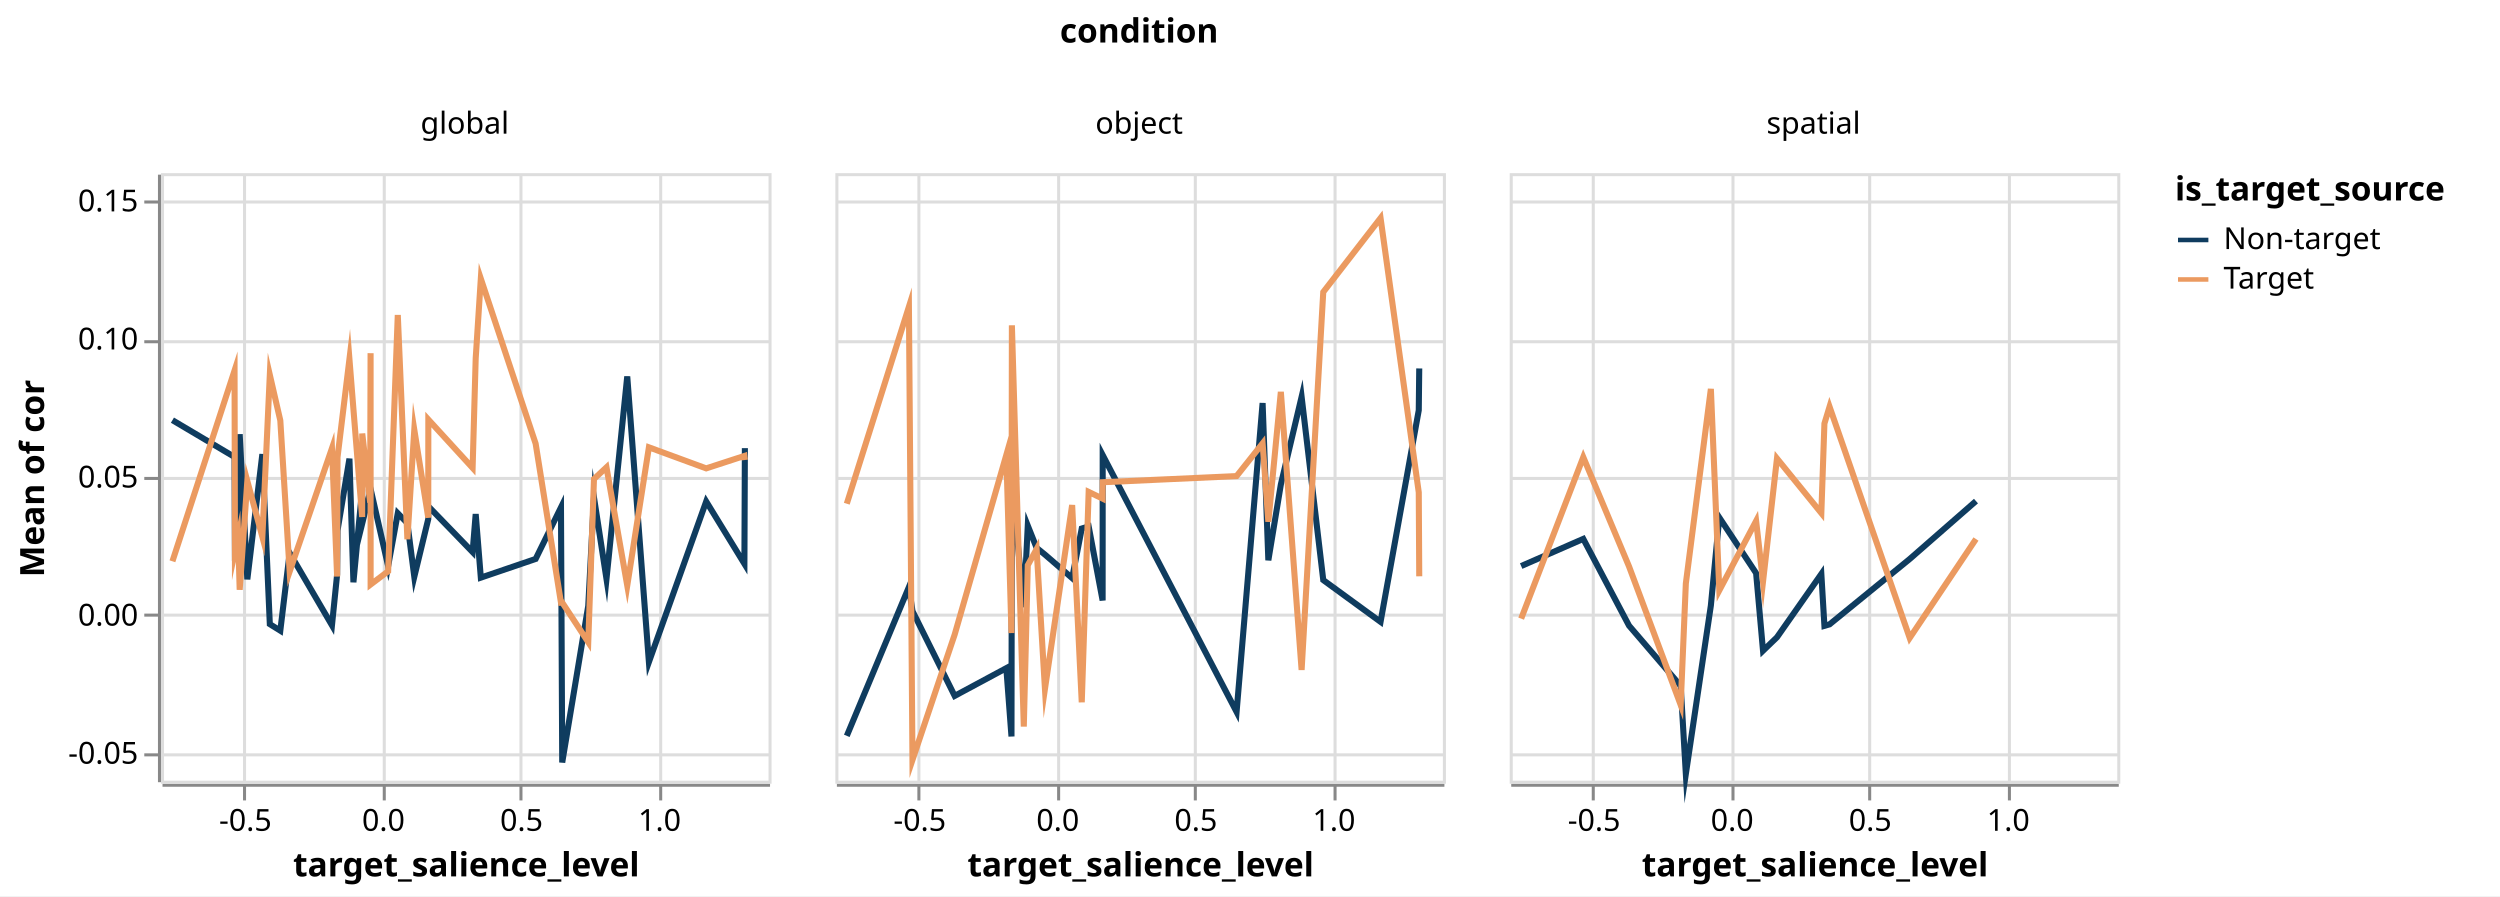
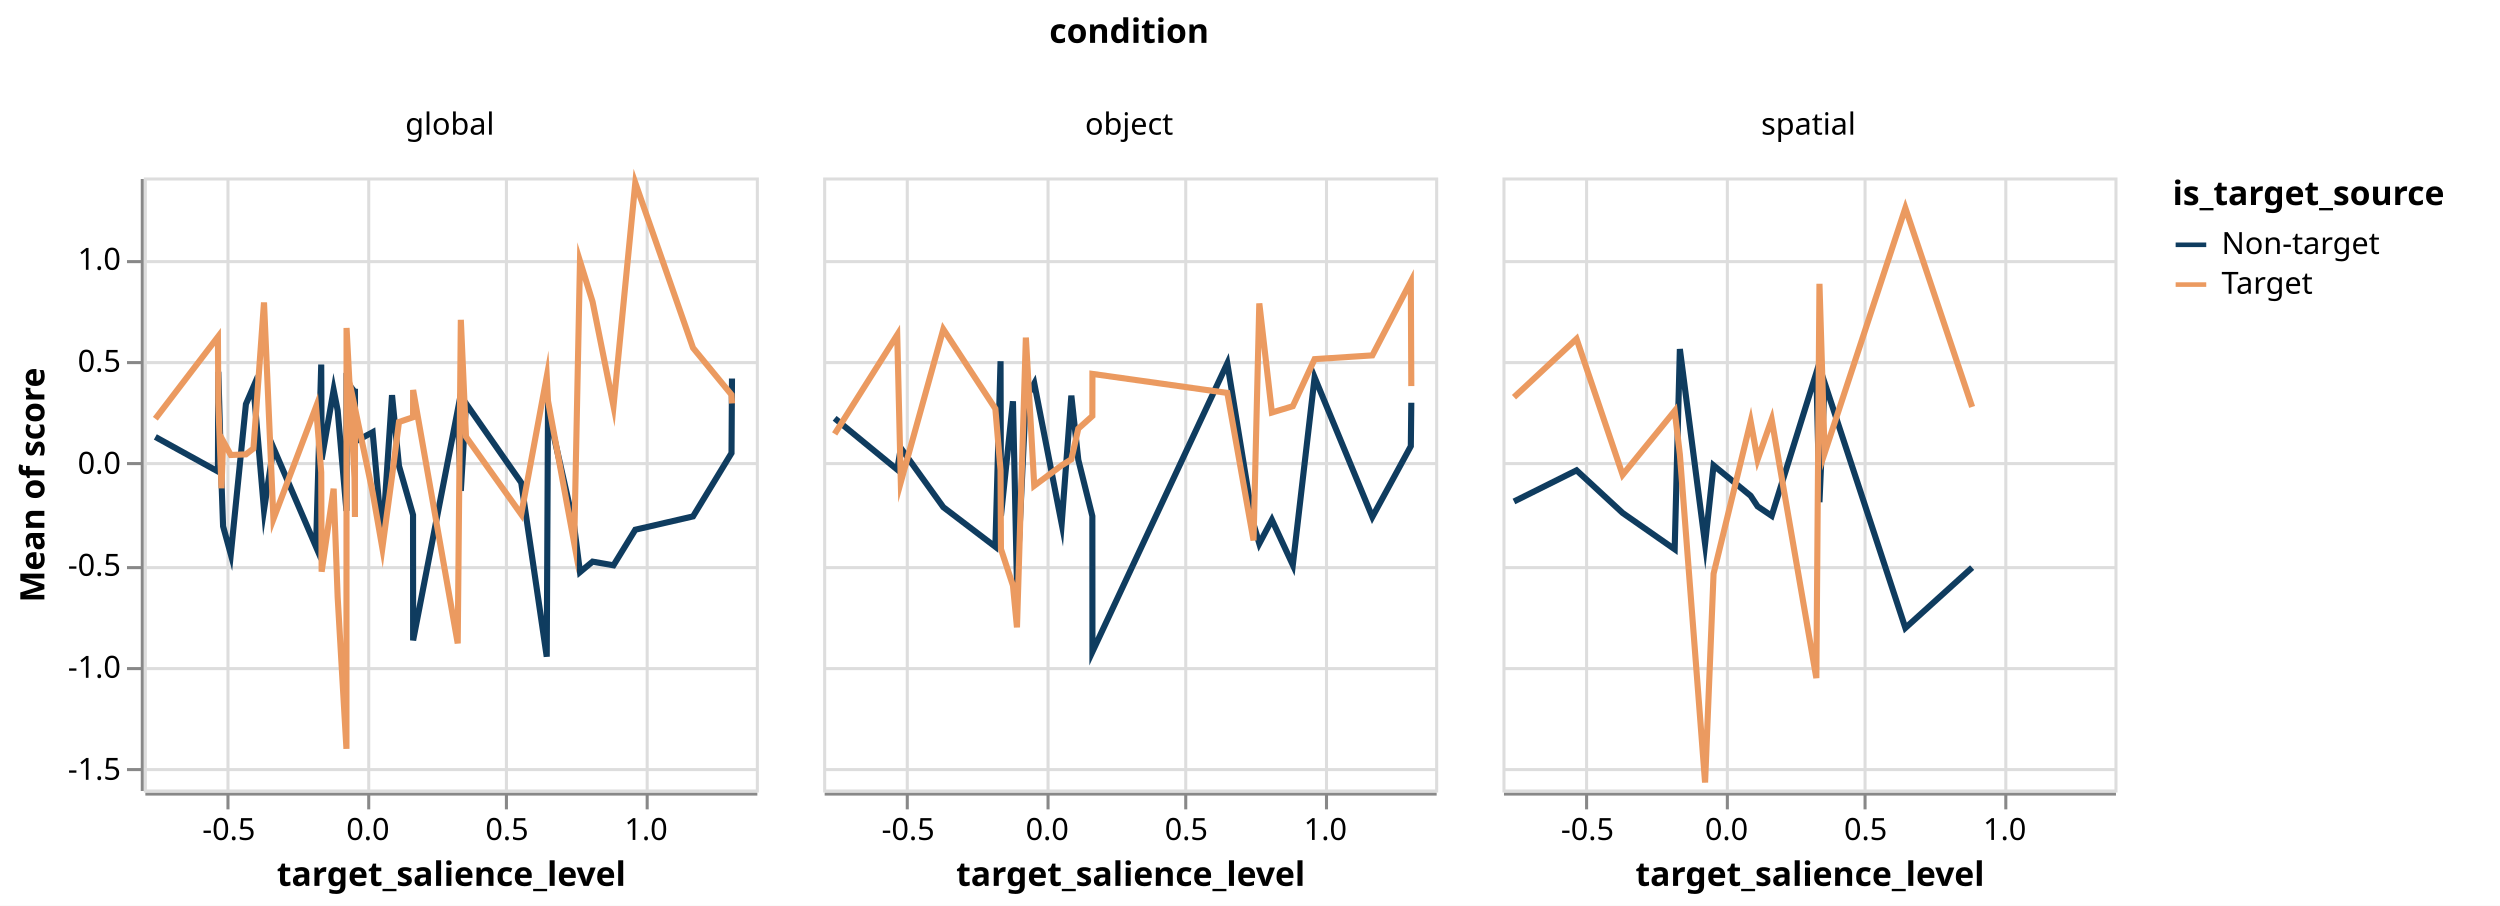
- <svg xmlns="http://www.w3.org/2000/svg" class="marks" width="823" height="295" viewBox="0 0 823 295" version="1.1">
-   <rect width="823" height="295" fill="white" />
-   <g fill="none" stroke-miterlimit="10" transform="translate(53,57)">
+ <svg xmlns="http://www.w3.org/2000/svg" class="marks" width="817" height="296" viewBox="0 0 817 296" version="1.1">
+   <rect width="817" height="296" fill="white" />
+   <g fill="none" stroke-miterlimit="10" transform="translate(47,58)">
    <g class="mark-group role-frame root" role="graphics-object" aria-roledescription="group mark container">
      <g transform="translate(0,0)">
        <path class="background" aria-hidden="true" d="M0,0h0v0h0Z" />
        <g>
          <g class="mark-group role-column-title column-title" role="graphics-object" aria-roledescription="group mark container">
-             <g transform="translate(322,-31)">
+             <g transform="translate(322,-32)">
              <path class="background" aria-hidden="true" d="M0,0h0v0h0Z" />
              <g>
                <g class="mark-group role-title">
                  <g transform="translate(0,-21)">
                    <path class="background" aria-hidden="true" d="M0,0h0v0h0Z" pointer-events="none" />
                    <g>
                      <g class="mark-text role-title-text" role="graphics-symbol" aria-roledescription="title" aria-label="Title text 'condition'" pointer-events="none">
                        <text text-anchor="middle" transform="translate(0,9)" font-family="sans-serif" font-size="11px" font-weight="bold" fill="#000" opacity="1">condition</text>
                      </g>
                    </g>
                    <path class="foreground" aria-hidden="true" d="" pointer-events="none" display="none" />
                  </g>
                </g>
              </g>
              <path class="foreground" aria-hidden="true" d="" display="none" />
            </g>
          </g>
          <g class="mark-group role-row-header row_header" role="graphics-object" aria-roledescription="group mark container">
            <g transform="translate(-1,0)">
              <path class="background" aria-hidden="true" d="M0,0h0v200h0Z" />
              <g>
-                 <g class="mark-group role-axis" role="graphics-symbol" aria-roledescription="axis" aria-label="Y-axis titled 'Mean of cor' for a linear scale with values from -0.06 to 0.16">
+                 <g class="mark-group role-axis" role="graphics-symbol" aria-roledescription="axis" aria-label="Y-axis titled 'Mean of score' for a linear scale with values from -1.6 to 1.4">
                  <g transform="translate(0.5,0.5)">
                    <path class="background" aria-hidden="true" d="M0,0h0v0h0Z" pointer-events="none" />
                    <g>
                      <g class="mark-rule role-axis-tick" pointer-events="none">
-                         <line transform="translate(0,191)" x2="-5" y2="0" stroke="#888" stroke-width="1" opacity="1" />
-                         <line transform="translate(0,145)" x2="-5" y2="0" stroke="#888" stroke-width="1" opacity="1" />
-                         <line transform="translate(0,100)" x2="-5" y2="0" stroke="#888" stroke-width="1" opacity="1" />
-                         <line transform="translate(0,55)" x2="-5" y2="0" stroke="#888" stroke-width="1" opacity="1" />
-                         <line transform="translate(0,9)" x2="-5" y2="0" stroke="#888" stroke-width="1" opacity="1" />
+                         <line transform="translate(0,193)" x2="-5" y2="0" stroke="#888" stroke-width="1" opacity="1" />
+                         <line transform="translate(0,160)" x2="-5" y2="0" stroke="#888" stroke-width="1" opacity="1" />
+                         <line transform="translate(0,127)" x2="-5" y2="0" stroke="#888" stroke-width="1" opacity="1" />
+                         <line transform="translate(0,93)" x2="-5" y2="0" stroke="#888" stroke-width="1" opacity="1" />
+                         <line transform="translate(0,60)" x2="-5" y2="0" stroke="#888" stroke-width="1" opacity="1" />
+                         <line transform="translate(0,27)" x2="-5" y2="0" stroke="#888" stroke-width="1" opacity="1" />
                      </g>
                      <g class="mark-text role-axis-label" pointer-events="none">
-                         <text text-anchor="end" transform="translate(-7,193.9091)" font-family="sans-serif" font-size="10px" fill="#000" opacity="1">-0.05</text>
-                         <text text-anchor="end" transform="translate(-7,148.4545)" font-family="sans-serif" font-size="10px" fill="#000" opacity="1">0.00</text>
-                         <text text-anchor="end" transform="translate(-7,103)" font-family="sans-serif" font-size="10px" fill="#000" opacity="1">0.05</text>
-                         <text text-anchor="end" transform="translate(-7,57.54545)" font-family="sans-serif" font-size="10px" fill="#000" opacity="1">0.10</text>
-                         <text text-anchor="end" transform="translate(-7,12.09091)" font-family="sans-serif" font-size="10px" fill="#000" opacity="1">0.15</text>
+                         <text text-anchor="end" transform="translate(-7,196.3333)" font-family="sans-serif" font-size="10px" fill="#000" opacity="1">-1.5</text>
+                         <text text-anchor="end" transform="translate(-7,163)" font-family="sans-serif" font-size="10px" fill="#000" opacity="1">-1.0</text>
+                         <text text-anchor="end" transform="translate(-7,129.6667)" font-family="sans-serif" font-size="10px" fill="#000" opacity="1">-0.5</text>
+                         <text text-anchor="end" transform="translate(-7,96.33333)" font-family="sans-serif" font-size="10px" fill="#000" opacity="1">0.0</text>
+                         <text text-anchor="end" transform="translate(-7,63)" font-family="sans-serif" font-size="10px" fill="#000" opacity="1">0.5</text>
+                         <text text-anchor="end" transform="translate(-7,29.66667)" font-family="sans-serif" font-size="10px" fill="#000" opacity="1">1.0</text>
                      </g>
                      <g class="mark-rule role-axis-domain" pointer-events="none">
                        <line transform="translate(0,200)" x2="0" y2="-200" stroke="#888" stroke-width="1" opacity="1" />
                      </g>
                      <g class="mark-text role-axis-title" pointer-events="none">
-                         <text text-anchor="middle" transform="translate(-36,100) rotate(-90) translate(0,-2)" font-family="sans-serif" font-size="11px" font-weight="bold" fill="#000" opacity="1">Mean of cor</text>
+                         <text text-anchor="middle" transform="translate(-30,100) rotate(-90) translate(0,-2)" font-family="sans-serif" font-size="11px" font-weight="bold" fill="#000" opacity="1">Mean of score</text>
                      </g>
                    </g>
                    <path class="foreground" aria-hidden="true" d="" pointer-events="none" display="none" />
                  </g>
                </g>
              </g>
              <path class="foreground" aria-hidden="true" d="" display="none" />
            </g>
          </g>
          <g class="mark-group role-column-header column_header" role="graphics-object" aria-roledescription="group mark container">
-             <g transform="translate(0,-1)">
+             <g transform="translate(0,-2)">
              <path class="background" aria-hidden="true" d="M0,0h200v0h-200Z" />
              <g>
                <g class="mark-group role-title">
                  <g transform="translate(100,-20)">
                    <path class="background" aria-hidden="true" d="M0,0h0v0h0Z" pointer-events="none" />
                    <g>
                      <g class="mark-text role-title-text" role="graphics-symbol" aria-roledescription="title" aria-label="Title text 'global'" pointer-events="none">
                        <text text-anchor="middle" transform="translate(0,8)" font-family="sans-serif" font-size="10px" fill="#000" opacity="1">global</text>
                      </g>
                    </g>
                    <path class="foreground" aria-hidden="true" d="" pointer-events="none" display="none" />
                  </g>
                </g>
              </g>
              <path class="foreground" aria-hidden="true" d="" display="none" />
            </g>
-             <g transform="translate(222,-1)">
+             <g transform="translate(222,-2)">
              <path class="background" aria-hidden="true" d="M0,0h200v0h-200Z" />
              <g>
                <g class="mark-group role-title">
                  <g transform="translate(100,-20)">
                    <path class="background" aria-hidden="true" d="M0,0h0v0h0Z" pointer-events="none" />
                    <g>
                      <g class="mark-text role-title-text" role="graphics-symbol" aria-roledescription="title" aria-label="Title text 'object'" pointer-events="none">
                        <text text-anchor="middle" transform="translate(0,8)" font-family="sans-serif" font-size="10px" fill="#000" opacity="1">object</text>
                      </g>
                    </g>
                    <path class="foreground" aria-hidden="true" d="" pointer-events="none" display="none" />
                  </g>
                </g>
              </g>
              <path class="foreground" aria-hidden="true" d="" display="none" />
            </g>
-             <g transform="translate(444,-1)">
+             <g transform="translate(444,-2)">
              <path class="background" aria-hidden="true" d="M0,0h200v0h-200Z" />
              <g>
                <g class="mark-group role-title">
                  <g transform="translate(100,-20)">
                    <path class="background" aria-hidden="true" d="M0,0h0v0h0Z" pointer-events="none" />
                    <g>
                      <g class="mark-text role-title-text" role="graphics-symbol" aria-roledescription="title" aria-label="Title text 'spatial'" pointer-events="none">
                        <text text-anchor="middle" transform="translate(0,8)" font-family="sans-serif" font-size="10px" fill="#000" opacity="1">spatial</text>
                      </g>
                    </g>
                    <path class="foreground" aria-hidden="true" d="" pointer-events="none" display="none" />
                  </g>
                </g>
              </g>
              <path class="foreground" aria-hidden="true" d="" display="none" />
            </g>
          </g>
          <g class="mark-group role-column-footer column_footer" role="graphics-object" aria-roledescription="group mark container">
            <g transform="translate(0,201)">
              <path class="background" aria-hidden="true" d="M0,0h200v0h-200Z" />
              <g>
                <g class="mark-group role-axis" role="graphics-symbol" aria-roledescription="axis" aria-label="X-axis titled 'target_salience_level' for a linear scale with values from -0.8 to 1.4">
                  <g transform="translate(0.5,0.5)">
                    <path class="background" aria-hidden="true" d="M0,0h0v0h0Z" pointer-events="none" />
                    <g>
                      <g class="mark-rule role-axis-tick" pointer-events="none">
                        <line transform="translate(27,0)" x2="0" y2="5" stroke="#888" stroke-width="1" opacity="1" />
                        <line transform="translate(73,0)" x2="0" y2="5" stroke="#888" stroke-width="1" opacity="1" />
                        <line transform="translate(118,0)" x2="0" y2="5" stroke="#888" stroke-width="1" opacity="1" />
                        <line transform="translate(164,0)" x2="0" y2="5" stroke="#888" stroke-width="1" opacity="1" />
                      </g>
                      <g class="mark-text role-axis-label" pointer-events="none">
                        <text text-anchor="middle" transform="translate(27.27273,15)" font-family="sans-serif" font-size="10px" fill="#000" opacity="1">-0.5</text>
                        <text text-anchor="middle" transform="translate(72.72727,15)" font-family="sans-serif" font-size="10px" fill="#000" opacity="1">0.0</text>
                        <text text-anchor="middle" transform="translate(118.1818,15)" font-family="sans-serif" font-size="10px" fill="#000" opacity="1">0.5</text>
                        <text text-anchor="middle" transform="translate(163.6364,15)" font-family="sans-serif" font-size="10px" fill="#000" opacity="1">1.0</text>
                      </g>
                      <g class="mark-rule role-axis-domain" pointer-events="none">
                        <line transform="translate(0,0)" x2="200" y2="0" stroke="#888" stroke-width="1" opacity="1" />
                      </g>
                      <g class="mark-text role-axis-title" pointer-events="none">
                        <text text-anchor="middle" transform="translate(100,30)" font-family="sans-serif" font-size="11px" font-weight="bold" fill="#000" opacity="1">target_salience_level</text>
                      </g>
                    </g>
                    <path class="foreground" aria-hidden="true" d="" pointer-events="none" display="none" />
                  </g>
                </g>
              </g>
              <path class="foreground" aria-hidden="true" d="" display="none" />
            </g>
            <g transform="translate(222,201)">
              <path class="background" aria-hidden="true" d="M0,0h200v0h-200Z" />
              <g>
                <g class="mark-group role-axis" role="graphics-symbol" aria-roledescription="axis" aria-label="X-axis titled 'target_salience_level' for a linear scale with values from -0.8 to 1.4">
                  <g transform="translate(0.5,0.5)">
                    <path class="background" aria-hidden="true" d="M0,0h0v0h0Z" pointer-events="none" />
                    <g>
                      <g class="mark-rule role-axis-tick" pointer-events="none">
                        <line transform="translate(27,0)" x2="0" y2="5" stroke="#888" stroke-width="1" opacity="1" />
                        <line transform="translate(73,0)" x2="0" y2="5" stroke="#888" stroke-width="1" opacity="1" />
                        <line transform="translate(118,0)" x2="0" y2="5" stroke="#888" stroke-width="1" opacity="1" />
                        <line transform="translate(164,0)" x2="0" y2="5" stroke="#888" stroke-width="1" opacity="1" />
                      </g>
                      <g class="mark-text role-axis-label" pointer-events="none">
                        <text text-anchor="middle" transform="translate(27.27273,15)" font-family="sans-serif" font-size="10px" fill="#000" opacity="1">-0.5</text>
                        <text text-anchor="middle" transform="translate(72.72727,15)" font-family="sans-serif" font-size="10px" fill="#000" opacity="1">0.0</text>
                        <text text-anchor="middle" transform="translate(118.1818,15)" font-family="sans-serif" font-size="10px" fill="#000" opacity="1">0.5</text>
                        <text text-anchor="middle" transform="translate(163.6364,15)" font-family="sans-serif" font-size="10px" fill="#000" opacity="1">1.0</text>
                      </g>
                      <g class="mark-rule role-axis-domain" pointer-events="none">
                        <line transform="translate(0,0)" x2="200" y2="0" stroke="#888" stroke-width="1" opacity="1" />
                      </g>
                      <g class="mark-text role-axis-title" pointer-events="none">
                        <text text-anchor="middle" transform="translate(100,30)" font-family="sans-serif" font-size="11px" font-weight="bold" fill="#000" opacity="1">target_salience_level</text>
                      </g>
                    </g>
                    <path class="foreground" aria-hidden="true" d="" pointer-events="none" display="none" />
                  </g>
                </g>
              </g>
              <path class="foreground" aria-hidden="true" d="" display="none" />
            </g>
            <g transform="translate(444,201)">
              <path class="background" aria-hidden="true" d="M0,0h200v0h-200Z" />
              <g>
                <g class="mark-group role-axis" role="graphics-symbol" aria-roledescription="axis" aria-label="X-axis titled 'target_salience_level' for a linear scale with values from -0.8 to 1.4">
                  <g transform="translate(0.5,0.5)">
                    <path class="background" aria-hidden="true" d="M0,0h0v0h0Z" pointer-events="none" />
                    <g>
                      <g class="mark-rule role-axis-tick" pointer-events="none">
                        <line transform="translate(27,0)" x2="0" y2="5" stroke="#888" stroke-width="1" opacity="1" />
                        <line transform="translate(73,0)" x2="0" y2="5" stroke="#888" stroke-width="1" opacity="1" />
                        <line transform="translate(118,0)" x2="0" y2="5" stroke="#888" stroke-width="1" opacity="1" />
                        <line transform="translate(164,0)" x2="0" y2="5" stroke="#888" stroke-width="1" opacity="1" />
                      </g>
                      <g class="mark-text role-axis-label" pointer-events="none">
                        <text text-anchor="middle" transform="translate(27.27273,15)" font-family="sans-serif" font-size="10px" fill="#000" opacity="1">-0.5</text>
                        <text text-anchor="middle" transform="translate(72.72727,15)" font-family="sans-serif" font-size="10px" fill="#000" opacity="1">0.0</text>
                        <text text-anchor="middle" transform="translate(118.1818,15)" font-family="sans-serif" font-size="10px" fill="#000" opacity="1">0.5</text>
                        <text text-anchor="middle" transform="translate(163.6364,15)" font-family="sans-serif" font-size="10px" fill="#000" opacity="1">1.0</text>
                      </g>
                      <g class="mark-rule role-axis-domain" pointer-events="none">
                        <line transform="translate(0,0)" x2="200" y2="0" stroke="#888" stroke-width="1" opacity="1" />
                      </g>
                      <g class="mark-text role-axis-title" pointer-events="none">
                        <text text-anchor="middle" transform="translate(100,30)" font-family="sans-serif" font-size="11px" font-weight="bold" fill="#000" opacity="1">target_salience_level</text>
                      </g>
                    </g>
                    <path class="foreground" aria-hidden="true" d="" pointer-events="none" display="none" />
                  </g>
                </g>
              </g>
              <path class="foreground" aria-hidden="true" d="" display="none" />
            </g>
          </g>
          <g class="mark-group role-scope cell" role="graphics-object" aria-roledescription="group mark container">
            <g transform="translate(0,0)">
              <path class="background" aria-hidden="true" d="M0.5,0.5h200v200h-200Z" stroke="#ddd" />
              <g>
                <g class="mark-group role-axis" aria-hidden="true">
                  <g transform="translate(0.5,200.5)">
                    <path class="background" aria-hidden="true" d="M0,0h0v0h0Z" pointer-events="none" />
                    <g>
                      <g class="mark-rule role-axis-grid" pointer-events="none">
                        <line transform="translate(27,-200)" x2="0" y2="200" stroke="#ddd" stroke-width="1" opacity="1" />
                        <line transform="translate(73,-200)" x2="0" y2="200" stroke="#ddd" stroke-width="1" opacity="1" />
                        <line transform="translate(118,-200)" x2="0" y2="200" stroke="#ddd" stroke-width="1" opacity="1" />
                        <line transform="translate(164,-200)" x2="0" y2="200" stroke="#ddd" stroke-width="1" opacity="1" />
                      </g>
                    </g>
                    <path class="foreground" aria-hidden="true" d="" pointer-events="none" display="none" />
                  </g>
                </g>
                <g class="mark-group role-axis" aria-hidden="true">
                  <g transform="translate(0.5,0.5)">
                    <path class="background" aria-hidden="true" d="M0,0h0v0h0Z" pointer-events="none" />
                    <g>
                      <g class="mark-rule role-axis-grid" pointer-events="none">
-                         <line transform="translate(0,191)" x2="200" y2="0" stroke="#ddd" stroke-width="1" opacity="1" />
-                         <line transform="translate(0,145)" x2="200" y2="0" stroke="#ddd" stroke-width="1" opacity="1" />
-                         <line transform="translate(0,100)" x2="200" y2="0" stroke="#ddd" stroke-width="1" opacity="1" />
-                         <line transform="translate(0,55)" x2="200" y2="0" stroke="#ddd" stroke-width="1" opacity="1" />
-                         <line transform="translate(0,9)" x2="200" y2="0" stroke="#ddd" stroke-width="1" opacity="1" />
+                         <line transform="translate(0,193)" x2="200" y2="0" stroke="#ddd" stroke-width="1" opacity="1" />
+                         <line transform="translate(0,160)" x2="200" y2="0" stroke="#ddd" stroke-width="1" opacity="1" />
+                         <line transform="translate(0,127)" x2="200" y2="0" stroke="#ddd" stroke-width="1" opacity="1" />
+                         <line transform="translate(0,93)" x2="200" y2="0" stroke="#ddd" stroke-width="1" opacity="1" />
+                         <line transform="translate(0,60)" x2="200" y2="0" stroke="#ddd" stroke-width="1" opacity="1" />
+                         <line transform="translate(0,27)" x2="200" y2="0" stroke="#ddd" stroke-width="1" opacity="1" />
                      </g>
                    </g>
                    <path class="foreground" aria-hidden="true" d="" pointer-events="none" display="none" />
                  </g>
                </g>
                <g class="mark-group role-scope child_pathgroup" role="graphics-object" aria-roledescription="group mark container">
                  <g transform="translate(0,0)">
                    <path class="background" aria-hidden="true" d="M0,0h200v200h-200Z" />
                    <g>
                      <g class="mark-line role-mark child_marks" role="graphics-object" aria-roledescription="line mark container">
-                         <path aria-label="target_salience_level: -0.758594828302; Mean of cor: 0.0705489349487; is_target_source: Non-target" role="graphics-symbol" aria-roledescription="line mark" d="M3.764,81.319L24.215,93.44L24.34,124.778L25.385,123.435L25.904,85.932L28.42,133.726L33.368,92.502L35.825,148.469L39.276,150.614L42.358,125.034L56.281,148.858L57.978,132.131L58.11,117.651L62.033,93.993L63.346,134.694L66.218,104.077L66.252,115.276L68.853,104.758L68.996,111.819L69.008,104.016L74.776,129.352L77.951,111.97L81.112,115.225L83.386,132.867L87.981,113.872L88.007,109.682L102.583,124.745L103.599,112.218L105.287,133.155L123.333,127.003L131.673,110.021L132.083,194.012L140.65,142.455L142.539,106.768L146.654,133.576L153.49,66.916L160.617,160.943L179.48,108.077L192.057,128.6L192.214,90.531" stroke="#0F3C5F" stroke-width="2" />
-                       </g>
-                     </g>
-                     <path class="foreground" aria-hidden="true" d="" display="none" />
-                   </g>
-                   <g transform="translate(0,0)">
-                     <path class="background" aria-hidden="true" d="M0,0h200v200h-200Z" />
-                     <g>
-                       <g class="mark-line role-mark child_marks" role="graphics-object" aria-roledescription="line mark container">
-                         <path aria-label="target_salience_level: -0.758594828302; Mean of cor: 0.0194462637265; is_target_source: Target" role="graphics-symbol" aria-roledescription="line mark" d="M3.764,127.776L24.215,64.962L24.34,124.459L25.385,119.461L25.904,137.16L28.42,101.369L33.368,119.735L35.825,66.419L39.276,81.421L42.358,131.12L56.281,90.563L57.978,132.793L58.11,93.544L62.033,61.239L63.346,77.672L66.218,113.187L66.252,85.716L68.853,108.45L68.996,59.264L69.008,135.414L74.776,131.063L77.951,46.701L81.112,120.518L83.386,84.474L87.981,113.412L88.007,81.112L102.583,97.042L103.599,60.987L105.287,34.746L123.333,89.046L131.673,141.388L132.083,141.35L140.65,154.398L142.539,100.68L146.654,96.839L153.49,135.775L160.617,90.258L179.48,97.189L192.057,93.089L192.214,94.434" stroke="#EB9A60" stroke-width="2" />
+                         <path aria-label="target_salience_level: -0.758594828302; Mean of score: 0.128162175222; is_target_source: Non-target" role="graphics-symbol" aria-roledescription="line mark" d="M3.764,84.789L24.215,96.075L24.34,63.492L25.385,99.393L25.904,113.991L28.42,123.157L33.368,74.064L35.825,68.372L39.276,108.618L42.358,88.35L56.281,120.719L57.978,61.124L58.11,92.165L62.033,69.413L63.346,76.119L66.218,108.949L66.252,66.677L68.853,70.011L68.996,69.069L69.008,86.338L74.776,83.244L77.951,118.584L81.112,71.131L83.386,94.257L87.981,110.291L88.007,151.279L102.583,76.038L103.599,102.417L105.287,73.861L123.333,99.729L131.673,156.602L132.083,76.004L140.65,114.058L142.539,128.963L146.654,125.543L153.49,126.743L160.617,115.109L179.48,110.762L192.057,90.068L192.214,65.699" stroke="#0F3C5F" stroke-width="2" />
+                       </g>
+                     </g>
+                     <path class="foreground" aria-hidden="true" d="" display="none" />
+                   </g>
+                   <g transform="translate(0,0)">
+                     <path class="background" aria-hidden="true" d="M0,0h200v200h-200Z" />
+                     <g>
+                       <g class="mark-line role-mark child_marks" role="graphics-object" aria-roledescription="line mark container">
+                         <path aria-label="target_salience_level: -0.758594828302; Mean of score: 0.217252320556; is_target_source: Target" role="graphics-symbol" aria-roledescription="line mark" d="M3.764,78.85L24.215,52.071L24.34,73.463L25.385,101.567L25.904,86.09L28.42,90.697L33.368,90.48L35.825,88.568L39.276,40.839L42.358,111.615L56.281,74.917L57.978,96.388L58.11,128.838L62.033,101.711L63.346,137.161L66.218,186.714L66.252,49.175L68.853,98.169L68.996,110.954L69.008,75.418L74.776,102.888L77.951,121.094L81.112,97.658L83.386,79.904L87.981,78.351L88.007,69.446L102.583,152.262L103.599,46.516L105.287,84.739L123.333,110.083L131.673,65.071L132.083,72.979L140.65,119.539L142.539,27.355L146.654,40.612L153.49,74.713L160.617,1.762L179.48,55.691L192.057,70.997L192.214,73.85" stroke="#EB9A60" stroke-width="2" />
                      </g>
                    </g>
                    <path class="foreground" aria-hidden="true" d="" display="none" />
                  </g>
                </g>
              </g>
              <path class="foreground" aria-hidden="true" d="" display="none" />
            </g>
            <g transform="translate(222,0)">
              <path class="background" aria-hidden="true" d="M0.5,0.5h200v200h-200Z" stroke="#ddd" />
              <g>
                <g class="mark-group role-axis" aria-hidden="true">
                  <g transform="translate(0.5,200.5)">
                    <path class="background" aria-hidden="true" d="M0,0h0v0h0Z" pointer-events="none" />
                    <g>
                      <g class="mark-rule role-axis-grid" pointer-events="none">
                        <line transform="translate(27,-200)" x2="0" y2="200" stroke="#ddd" stroke-width="1" opacity="1" />
                        <line transform="translate(73,-200)" x2="0" y2="200" stroke="#ddd" stroke-width="1" opacity="1" />
                        <line transform="translate(118,-200)" x2="0" y2="200" stroke="#ddd" stroke-width="1" opacity="1" />
                        <line transform="translate(164,-200)" x2="0" y2="200" stroke="#ddd" stroke-width="1" opacity="1" />
                      </g>
                    </g>
                    <path class="foreground" aria-hidden="true" d="" pointer-events="none" display="none" />
                  </g>
                </g>
                <g class="mark-group role-axis" aria-hidden="true">
                  <g transform="translate(0.5,0.5)">
                    <path class="background" aria-hidden="true" d="M0,0h0v0h0Z" pointer-events="none" />
                    <g>
                      <g class="mark-rule role-axis-grid" pointer-events="none">
-                         <line transform="translate(0,191)" x2="200" y2="0" stroke="#ddd" stroke-width="1" opacity="1" />
-                         <line transform="translate(0,145)" x2="200" y2="0" stroke="#ddd" stroke-width="1" opacity="1" />
-                         <line transform="translate(0,100)" x2="200" y2="0" stroke="#ddd" stroke-width="1" opacity="1" />
-                         <line transform="translate(0,55)" x2="200" y2="0" stroke="#ddd" stroke-width="1" opacity="1" />
-                         <line transform="translate(0,9)" x2="200" y2="0" stroke="#ddd" stroke-width="1" opacity="1" />
+                         <line transform="translate(0,193)" x2="200" y2="0" stroke="#ddd" stroke-width="1" opacity="1" />
+                         <line transform="translate(0,160)" x2="200" y2="0" stroke="#ddd" stroke-width="1" opacity="1" />
+                         <line transform="translate(0,127)" x2="200" y2="0" stroke="#ddd" stroke-width="1" opacity="1" />
+                         <line transform="translate(0,93)" x2="200" y2="0" stroke="#ddd" stroke-width="1" opacity="1" />
+                         <line transform="translate(0,60)" x2="200" y2="0" stroke="#ddd" stroke-width="1" opacity="1" />
+                         <line transform="translate(0,27)" x2="200" y2="0" stroke="#ddd" stroke-width="1" opacity="1" />
                      </g>
                    </g>
                    <path class="foreground" aria-hidden="true" d="" pointer-events="none" display="none" />
                  </g>
                </g>
                <g class="mark-group role-scope child_pathgroup" role="graphics-object" aria-roledescription="group mark container">
                  <g transform="translate(0,0)">
                    <path class="background" aria-hidden="true" d="M0,0h200v200h-200Z" />
                    <g>
                      <g class="mark-line role-mark child_marks" role="graphics-object" aria-roledescription="line mark container">
-                         <path aria-label="target_salience_level: -0.758594828302; Mean of cor: -0.0437706502327; is_target_source: Non-target" role="graphics-symbol" aria-roledescription="line mark" d="M3.764,185.246L24.215,136.241L25.385,144.142L39.276,172.086L56.281,162.948L57.978,185.436L58.11,101.502L62.033,142.889L63.346,116.048L66.252,123.356L68.996,125.578L77.951,133.306L81.112,116.992L83.386,116.281L87.981,140.663L88.007,92.82L132.083,177.354L140.65,75.683L142.539,127.446L146.654,102.494L153.49,73.632L160.617,133.958L179.48,147.713L192.057,78.058L192.214,64.291" stroke="#0F3C5F" stroke-width="2" />
-                       </g>
-                     </g>
-                     <path class="foreground" aria-hidden="true" d="" display="none" />
-                   </g>
-                   <g transform="translate(0,0)">
-                     <path class="background" aria-hidden="true" d="M0,0h200v200h-200Z" />
-                     <g>
-                       <g class="mark-line role-mark child_marks" role="graphics-object" aria-roledescription="line mark container">
-                         <path aria-label="target_salience_level: -0.758594828302; Mean of cor: 0.0402940454337; is_target_source: Target" role="graphics-symbol" aria-roledescription="line mark" d="M3.764,108.824L24.215,43.971L25.385,193.162L39.276,151.897L56.281,92.761L57.978,151.399L58.11,50.094L62.033,182.193L63.346,129.067L66.252,123.751L68.996,169.788L77.951,109.266L81.112,174.197L83.386,104.941L87.981,107.149L88.007,101.748L132.083,99.728L140.65,88.953L142.539,114.75L146.654,71.999L153.49,163.542L160.617,39.147L179.48,14.778L192.057,105.101L192.214,132.718" stroke="#EB9A60" stroke-width="2" />
+                         <path aria-label="target_salience_level: -0.758594828302; Mean of score: 0.219468910667; is_target_source: Non-target" role="graphics-symbol" aria-roledescription="line mark" d="M3.764,78.702L24.215,95.467L25.385,88.435L39.276,107.746L56.281,120.684L57.978,60.046L58.11,110.59L62.033,73.134L63.346,132.847L66.252,72.104L68.996,67.265L77.951,113.156L81.112,71.286L83.386,92.248L87.981,110.691L88.007,154.987L132.083,60.729L140.65,113.227L142.539,119.658L146.654,111.876L153.49,126.637L160.617,65.324L179.48,110.944L192.057,87.807L192.214,73.613" stroke="#0F3C5F" stroke-width="2" />
+                       </g>
+                     </g>
+                     <path class="foreground" aria-hidden="true" d="" display="none" />
+                   </g>
+                   <g transform="translate(0,0)">
+                     <path class="background" aria-hidden="true" d="M0,0h200v200h-200Z" />
+                     <g>
+                       <g class="mark-line role-mark child_marks" role="graphics-object" aria-roledescription="line mark container">
+                         <path aria-label="target_salience_level: -0.758594828302; Mean of score: 0.142855510067; is_target_source: Target" role="graphics-symbol" aria-roledescription="line mark" d="M3.764,83.81L24.215,51.411L25.385,99.535L39.276,49.597L56.281,75.567L57.978,95.703L58.11,121.407L62.033,133.365L63.346,147.027L66.252,52.32L68.996,100.735L77.951,94.08L81.112,92.129L83.386,82.084L87.981,77.95L88.007,64.193L132.083,70.408L140.65,118.609L142.539,41.153L146.654,76.811L153.49,74.75L160.617,59.366L179.48,58.138L192.057,33.989L192.214,68.174" stroke="#EB9A60" stroke-width="2" />
                      </g>
                    </g>
                    <path class="foreground" aria-hidden="true" d="" display="none" />
                  </g>
                </g>
              </g>
              <path class="foreground" aria-hidden="true" d="" display="none" />
            </g>
            <g transform="translate(444,0)">
              <path class="background" aria-hidden="true" d="M0.5,0.5h200v200h-200Z" stroke="#ddd" />
              <g>
                <g class="mark-group role-axis" aria-hidden="true">
                  <g transform="translate(0.5,200.5)">
                    <path class="background" aria-hidden="true" d="M0,0h0v0h0Z" pointer-events="none" />
                    <g>
                      <g class="mark-rule role-axis-grid" pointer-events="none">
                        <line transform="translate(27,-200)" x2="0" y2="200" stroke="#ddd" stroke-width="1" opacity="1" />
                        <line transform="translate(73,-200)" x2="0" y2="200" stroke="#ddd" stroke-width="1" opacity="1" />
                        <line transform="translate(118,-200)" x2="0" y2="200" stroke="#ddd" stroke-width="1" opacity="1" />
                        <line transform="translate(164,-200)" x2="0" y2="200" stroke="#ddd" stroke-width="1" opacity="1" />
                      </g>
                    </g>
                    <path class="foreground" aria-hidden="true" d="" pointer-events="none" display="none" />
                  </g>
                </g>
                <g class="mark-group role-axis" aria-hidden="true">
                  <g transform="translate(0.5,0.5)">
                    <path class="background" aria-hidden="true" d="M0,0h0v0h0Z" pointer-events="none" />
                    <g>
                      <g class="mark-rule role-axis-grid" pointer-events="none">
-                         <line transform="translate(0,191)" x2="200" y2="0" stroke="#ddd" stroke-width="1" opacity="1" />
-                         <line transform="translate(0,145)" x2="200" y2="0" stroke="#ddd" stroke-width="1" opacity="1" />
-                         <line transform="translate(0,100)" x2="200" y2="0" stroke="#ddd" stroke-width="1" opacity="1" />
-                         <line transform="translate(0,55)" x2="200" y2="0" stroke="#ddd" stroke-width="1" opacity="1" />
-                         <line transform="translate(0,9)" x2="200" y2="0" stroke="#ddd" stroke-width="1" opacity="1" />
+                         <line transform="translate(0,193)" x2="200" y2="0" stroke="#ddd" stroke-width="1" opacity="1" />
+                         <line transform="translate(0,160)" x2="200" y2="0" stroke="#ddd" stroke-width="1" opacity="1" />
+                         <line transform="translate(0,127)" x2="200" y2="0" stroke="#ddd" stroke-width="1" opacity="1" />
+                         <line transform="translate(0,93)" x2="200" y2="0" stroke="#ddd" stroke-width="1" opacity="1" />
+                         <line transform="translate(0,60)" x2="200" y2="0" stroke="#ddd" stroke-width="1" opacity="1" />
+                         <line transform="translate(0,27)" x2="200" y2="0" stroke="#ddd" stroke-width="1" opacity="1" />
                      </g>
                    </g>
                    <path class="foreground" aria-hidden="true" d="" pointer-events="none" display="none" />
                  </g>
                </g>
                <g class="mark-group role-scope child_pathgroup" role="graphics-object" aria-roledescription="group mark container">
                  <g transform="translate(0,0)">
                    <path class="background" aria-hidden="true" d="M0,0h200v200h-200Z" />
                    <g>
                      <g class="mark-line role-mark child_marks" role="graphics-object" aria-roledescription="line mark container">
-                         <path aria-label="target_salience_level: -0.758594828302; Mean of cor: 0.0177200781447; is_target_source: Non-target" role="graphics-symbol" aria-roledescription="line mark" d="M3.764,129.345L24.215,120.401L39.276,148.96L56.281,168.789L57.978,197.776L66.218,142.341L68.996,113.379L81.112,131.681L83.386,157.225L87.981,152.791L102.583,131.947L103.599,149.029L105.287,148.539L131.673,127.027L153.49,107.959" stroke="#0F3C5F" stroke-width="2" />
-                       </g>
-                     </g>
-                     <path class="foreground" aria-hidden="true" d="" display="none" />
-                   </g>
-                   <g transform="translate(0,0)">
-                     <path class="background" aria-hidden="true" d="M0,0h200v200h-200Z" />
-                     <g>
-                       <g class="mark-line role-mark child_marks" role="graphics-object" aria-roledescription="line mark container">
-                         <path aria-label="target_salience_level: -0.758594828302; Mean of cor: -0.00132826786973; is_target_source: Target" role="graphics-symbol" aria-roledescription="line mark" d="M3.764,146.662L24.215,93.488L39.276,129.471L56.281,175.064L57.978,135.087L66.218,71.025L68.996,137.357L81.112,114.494L83.386,134.458L87.981,93.934L102.583,111.921L103.599,82.437L105.287,76.891L131.673,153.016L153.49,120.449" stroke="#EB9A60" stroke-width="2" />
+                         <path aria-label="target_salience_level: -0.758594828302; Mean of score: -0.188348589286; is_target_source: Non-target" role="graphics-symbol" aria-roledescription="line mark" d="M3.764,105.89L24.215,95.702L39.276,109.637L56.281,121.5L57.978,56.067L66.218,119.766L68.996,94.1L81.112,104.025L83.386,107.483L87.981,110.572L102.583,63.83L103.599,106.129L105.287,67.099L131.673,147.219L153.49,127.483" stroke="#0F3C5F" stroke-width="2" />
+                       </g>
+                     </g>
+                     <path class="foreground" aria-hidden="true" d="" display="none" />
+                   </g>
+                   <g transform="translate(0,0)">
+                     <path class="background" aria-hidden="true" d="M0,0h200v200h-200Z" />
+                     <g>
+                       <g class="mark-line role-mark child_marks" role="graphics-object" aria-roledescription="line mark container">
+                         <path aria-label="target_salience_level: -0.758594828302; Mean of score: 0.322854947143; is_target_source: Target" role="graphics-symbol" aria-roledescription="line mark" d="M3.764,71.81L24.215,52.731L39.276,97.171L56.281,76.29L57.978,90.483L66.218,197.732L68.996,129.485L81.112,79.726L83.386,92.187L87.981,79.081L102.583,163.598L103.599,34.743L105.287,90.078L131.673,10.005L153.49,74.986" stroke="#EB9A60" stroke-width="2" />
                      </g>
                    </g>
                    <path class="foreground" aria-hidden="true" d="" display="none" />
                  </g>
                </g>
              </g>
              <path class="foreground" aria-hidden="true" d="" display="none" />
            </g>
          </g>
          <g class="mark-group role-legend" role="graphics-symbol" aria-roledescription="legend" aria-label="Symbol legend titled 'is_target_source' for stroke color with 2 values: Non-target, Target">
            <g transform="translate(663,0)">
              <path class="background" aria-hidden="true" d="M0,0h102v40h-102Z" pointer-events="none" />
              <g>
                <g class="mark-group role-legend-entry">
                  <g transform="translate(0,16)">
                    <path class="background" aria-hidden="true" d="M0,0h0v0h0Z" pointer-events="none" />
                    <g>
                      <g class="mark-group role-scope" role="graphics-object" aria-roledescription="group mark container">
                        <g transform="translate(0,0)">
                          <path class="background" aria-hidden="true" d="M0,0h69v11h-69Z" pointer-events="none" opacity="1" />
                          <g>
                            <g class="mark-symbol role-legend-symbol" pointer-events="none">
                              <path transform="translate(6,6)" d="M-5,0L5,0" stroke="#0F3C5F" stroke-width="1.5" opacity="1" />
                            </g>
                            <g class="mark-text role-legend-label" pointer-events="none">
                              <text text-anchor="start" transform="translate(16,9)" font-family="sans-serif" font-size="10px" fill="#000" opacity="1">Non-target</text>
                            </g>
                          </g>
                          <path class="foreground" aria-hidden="true" d="" pointer-events="none" display="none" />
                        </g>
                        <g transform="translate(0,13)">
                          <path class="background" aria-hidden="true" d="M0,0h69v11h-69Z" pointer-events="none" opacity="1" />
                          <g>
                            <g class="mark-symbol role-legend-symbol" pointer-events="none">
                              <path transform="translate(6,6)" d="M-5,0L5,0" stroke="#EB9A60" stroke-width="1.5" opacity="1" />
                            </g>
                            <g class="mark-text role-legend-label" pointer-events="none">
                              <text text-anchor="start" transform="translate(16,9)" font-family="sans-serif" font-size="10px" fill="#000" opacity="1">Target</text>
                            </g>
                          </g>
                          <path class="foreground" aria-hidden="true" d="" pointer-events="none" display="none" />
                        </g>
                      </g>
                    </g>
                    <path class="foreground" aria-hidden="true" d="" pointer-events="none" display="none" />
                  </g>
                </g>
                <g class="mark-text role-legend-title" pointer-events="none">
                  <text text-anchor="start" transform="translate(0,9)" font-family="sans-serif" font-size="11px" font-weight="bold" fill="#000" opacity="1">is_target_source</text>
                </g>
              </g>
              <path class="foreground" aria-hidden="true" d="" pointer-events="none" display="none" />
            </g>
          </g>
        </g>
        <path class="foreground" aria-hidden="true" d="" display="none" />
      </g>
    </g>
  </g>
</svg>
